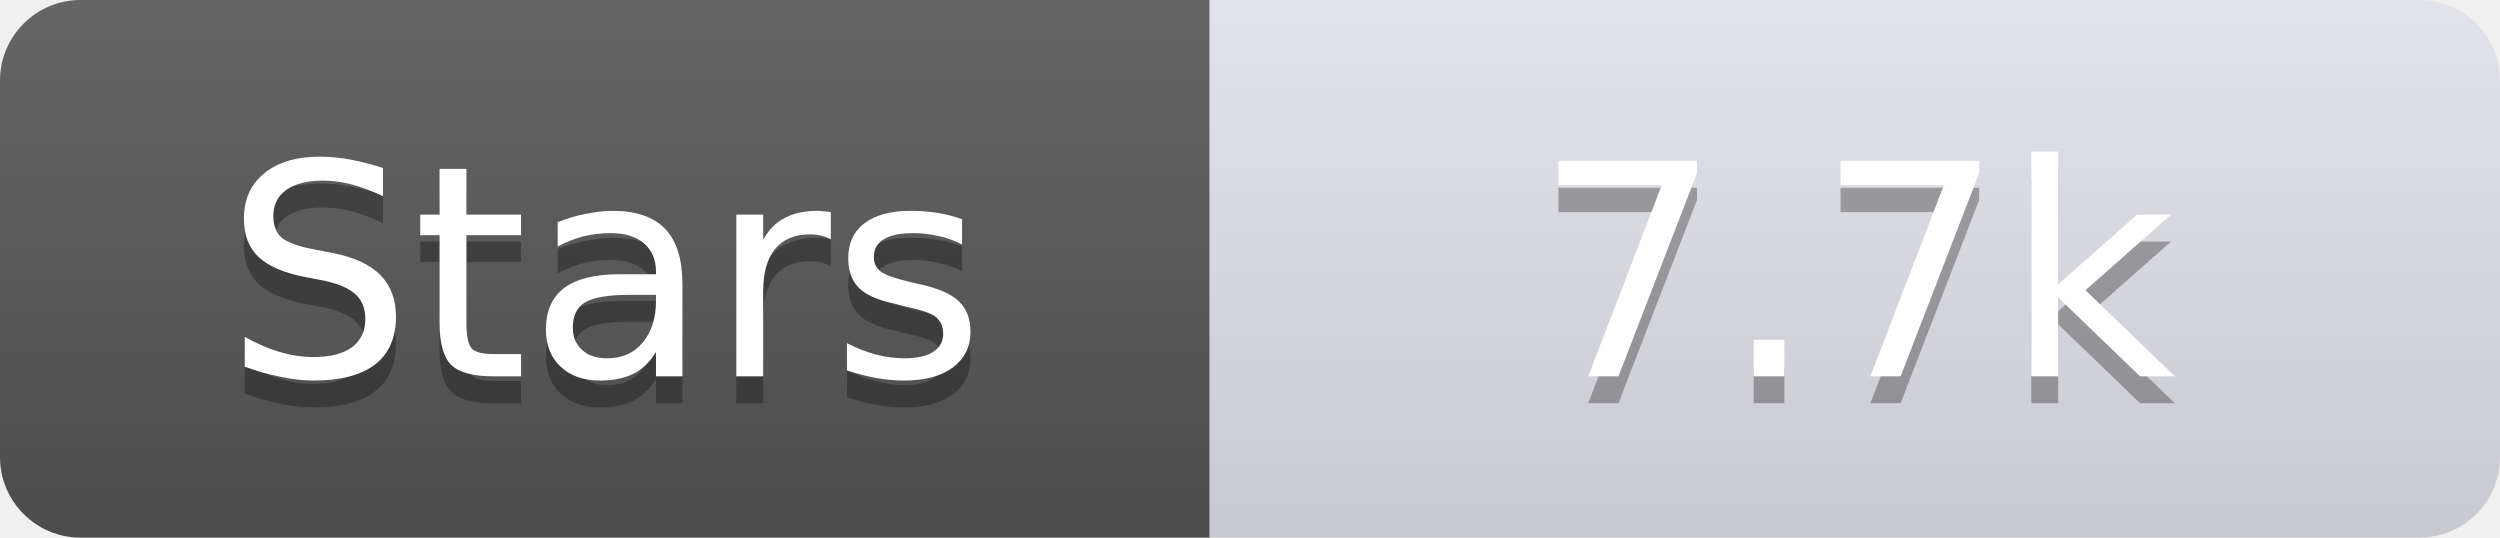
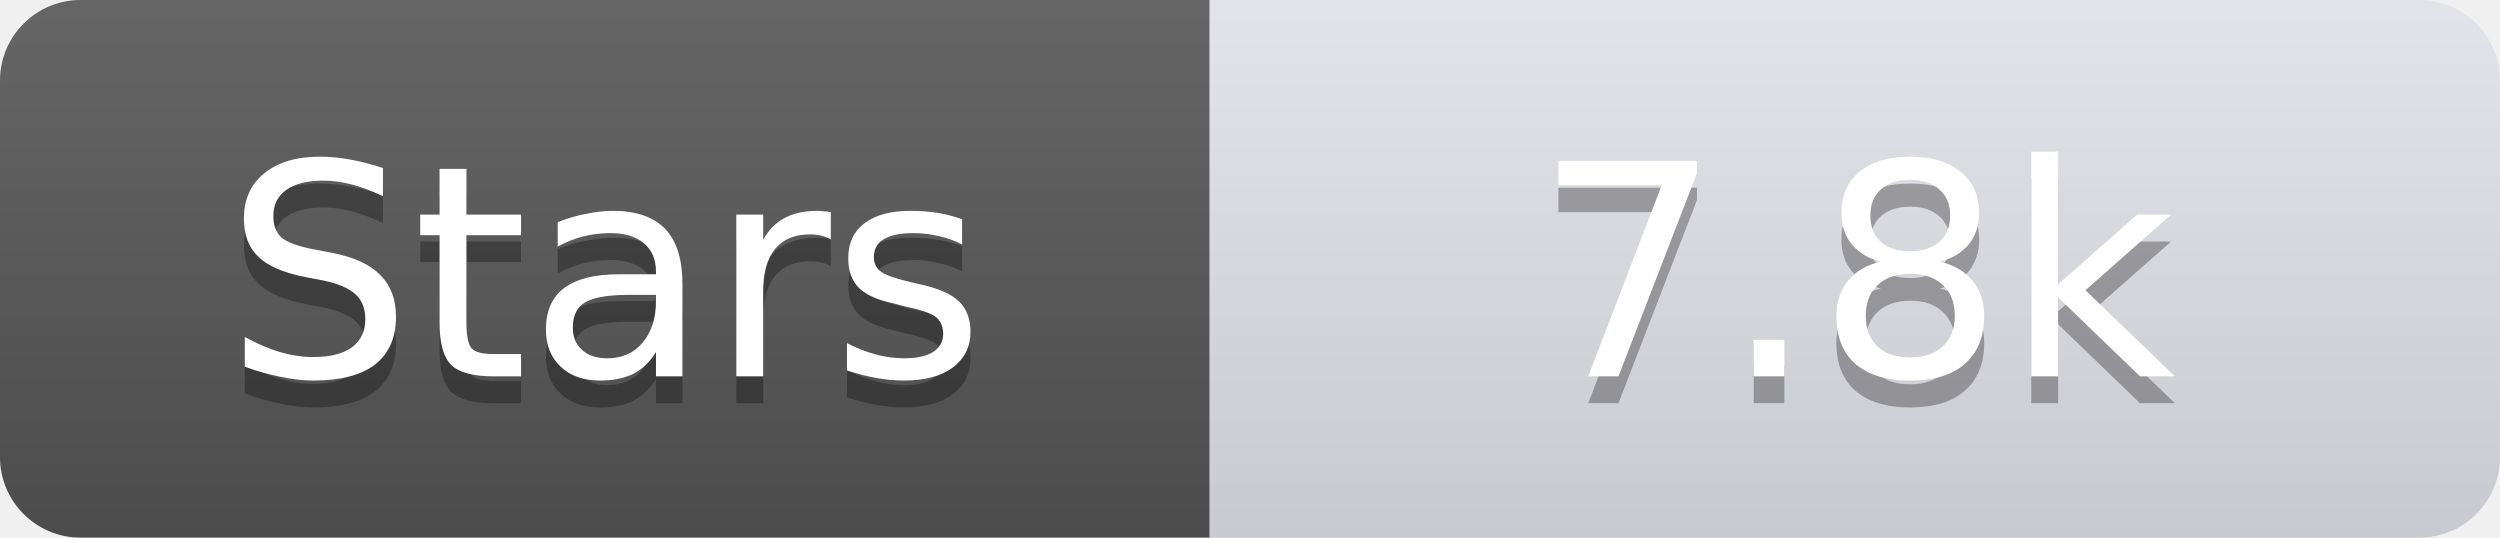
<svg xmlns="http://www.w3.org/2000/svg" width="93" height="20">
  <linearGradient id="s" x2="0" y2="100%">
    <stop offset="0" stop-color="#fff" stop-opacity=".1" />
    <stop offset="1" stop-opacity=".1" />
  </linearGradient>
  <clipPath id="r">
    <rect width="93" height="20" rx="3" fill="#fff" />
  </clipPath>
  <g clip-path="url(#r)">
    <rect width="45" height="20" fill="#555" />
    <rect x="45" width="48" height="20" fill="#e0e0e8" />
    <rect width="93" height="20" fill="url(#s)" />
  </g>
  <g fill="#fff" text-anchor="middle" font-family="Verdana,Geneva,DejaVu Sans,sans-serif" text-rendering="geometricPrecision" font-size="11">
    <text x="22.5" y="15" fill="#010101" fill-opacity=".3">Stars</text>
    <text x="22.5" y="14">Stars</text>
-     <text x="69.0" y="15" fill="#010101" fill-opacity=".3">7.7k</text>
-     <text x="69.0" y="14">7.7k</text>
+     <text x="69.0" y="15" fill="#010101" fill-opacity=".3">7.8k</text>
+     <text x="69.0" y="14">7.8k</text>
  </g>
</svg>
